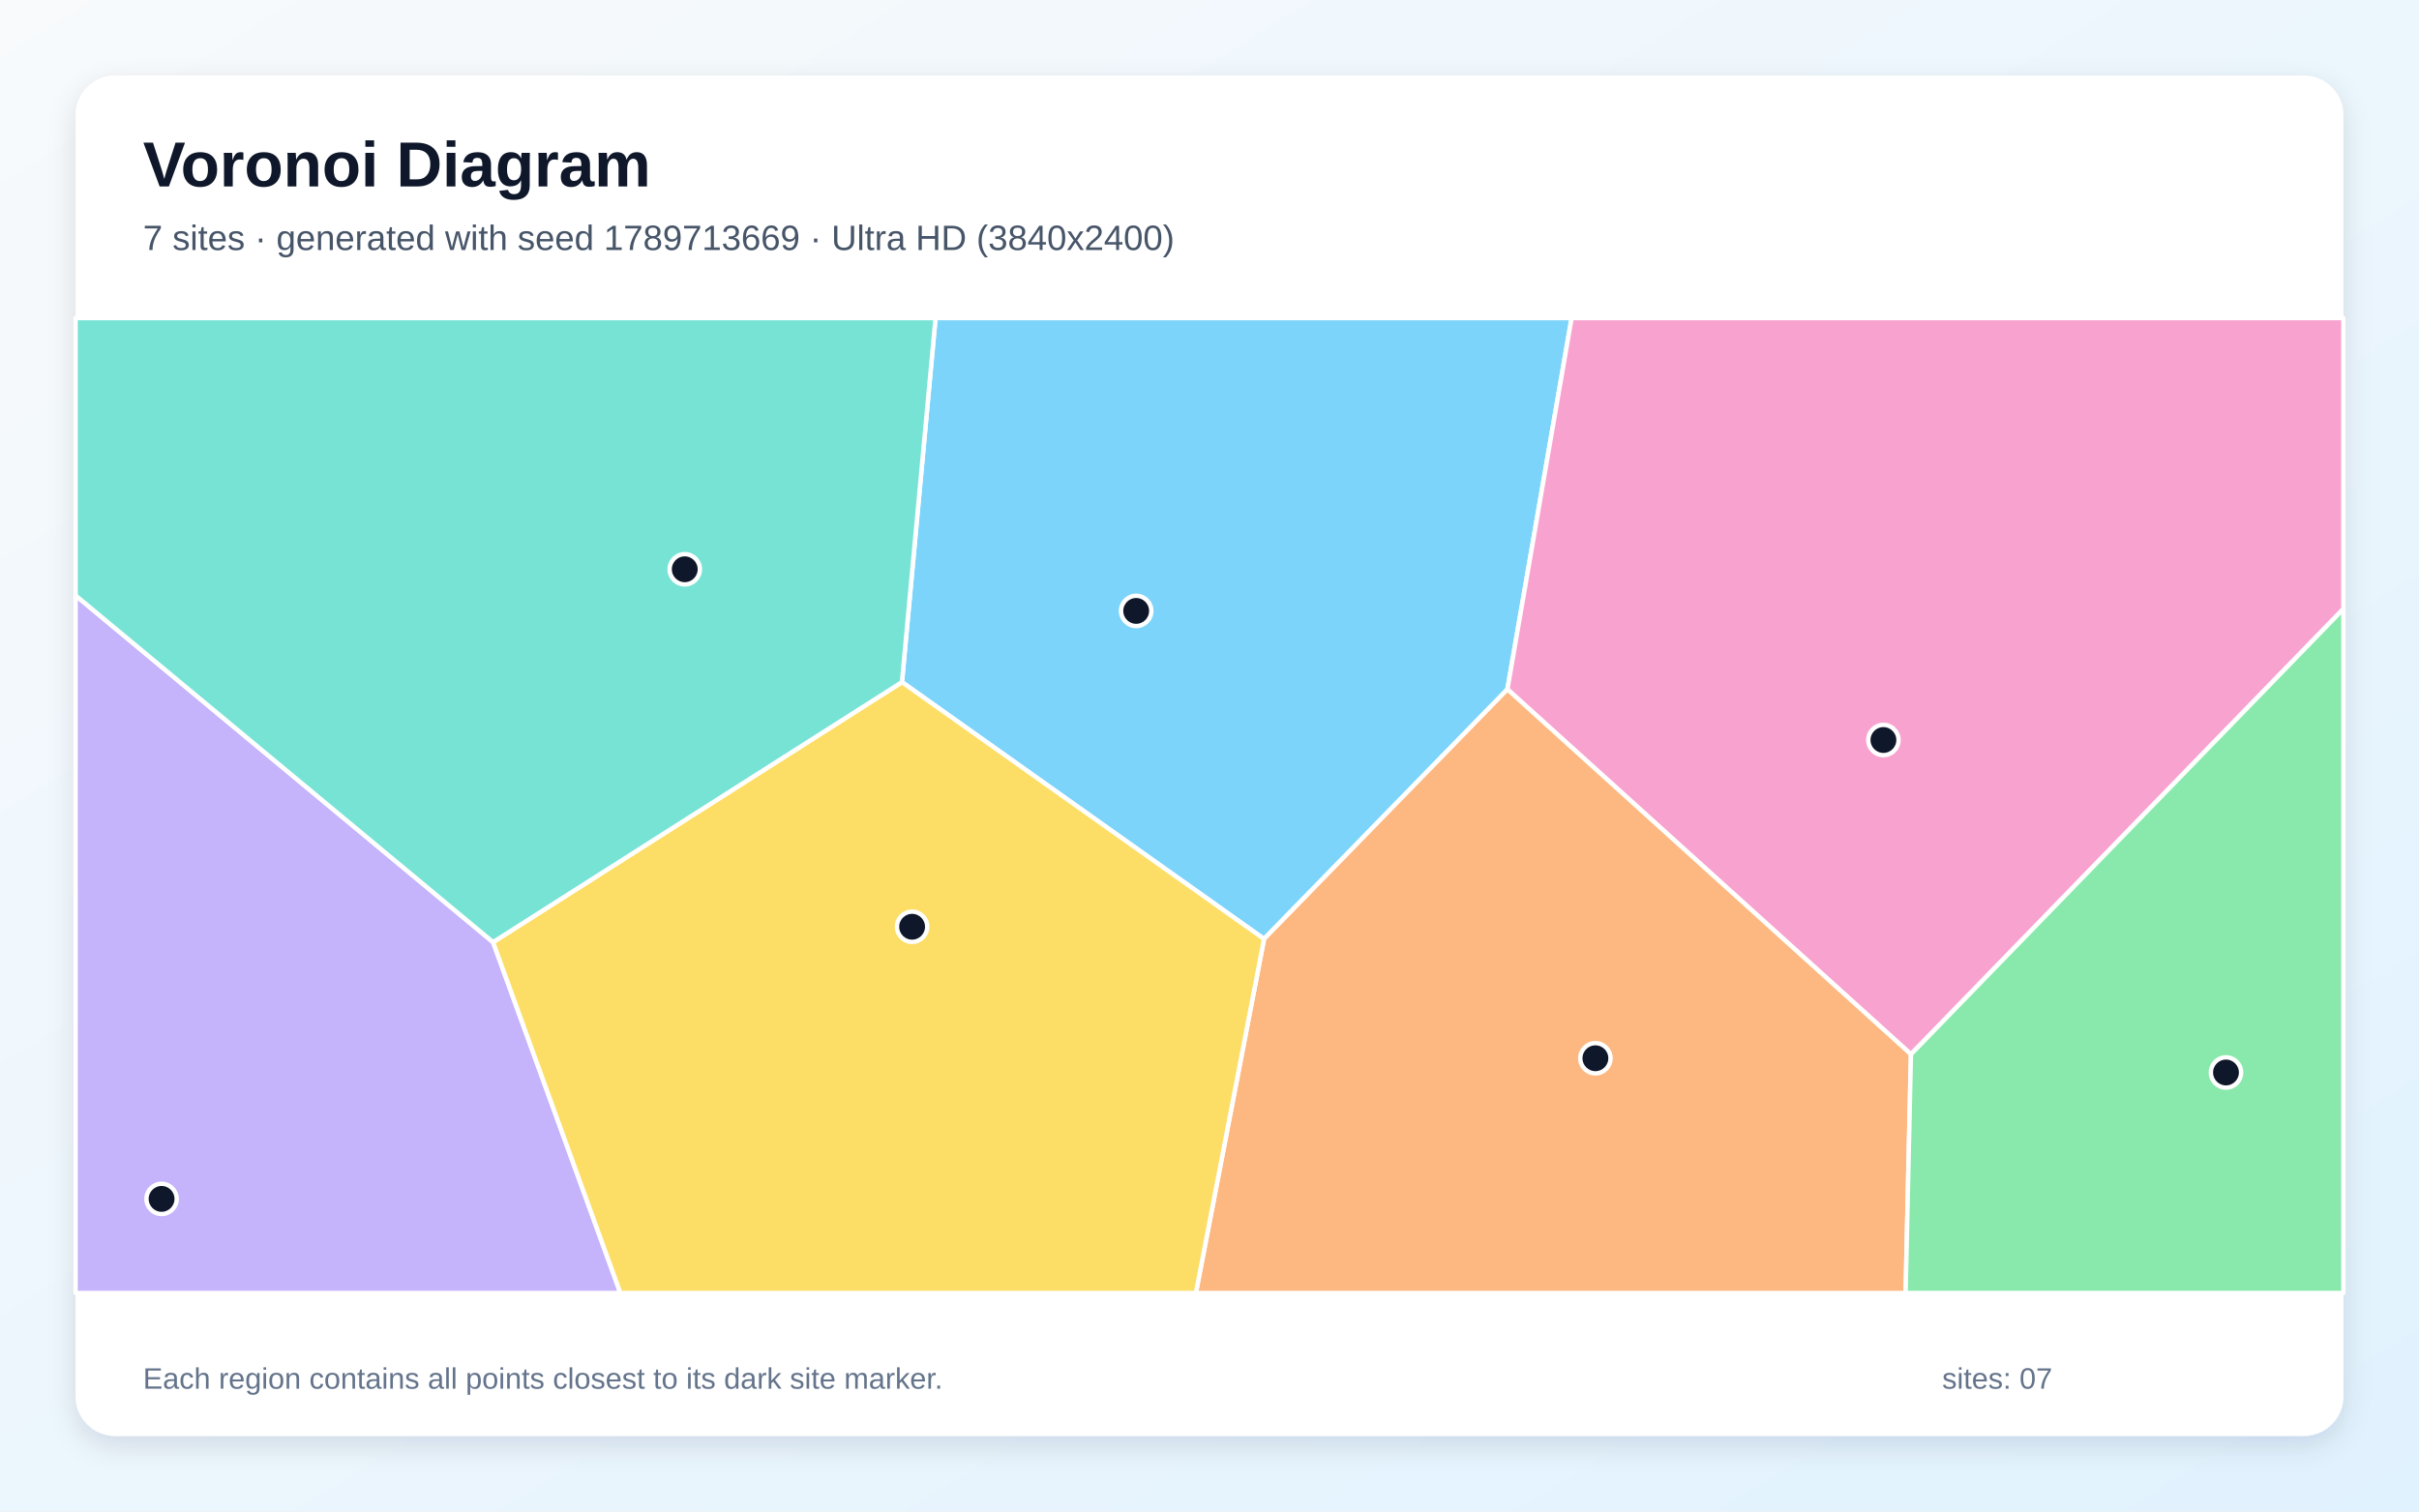
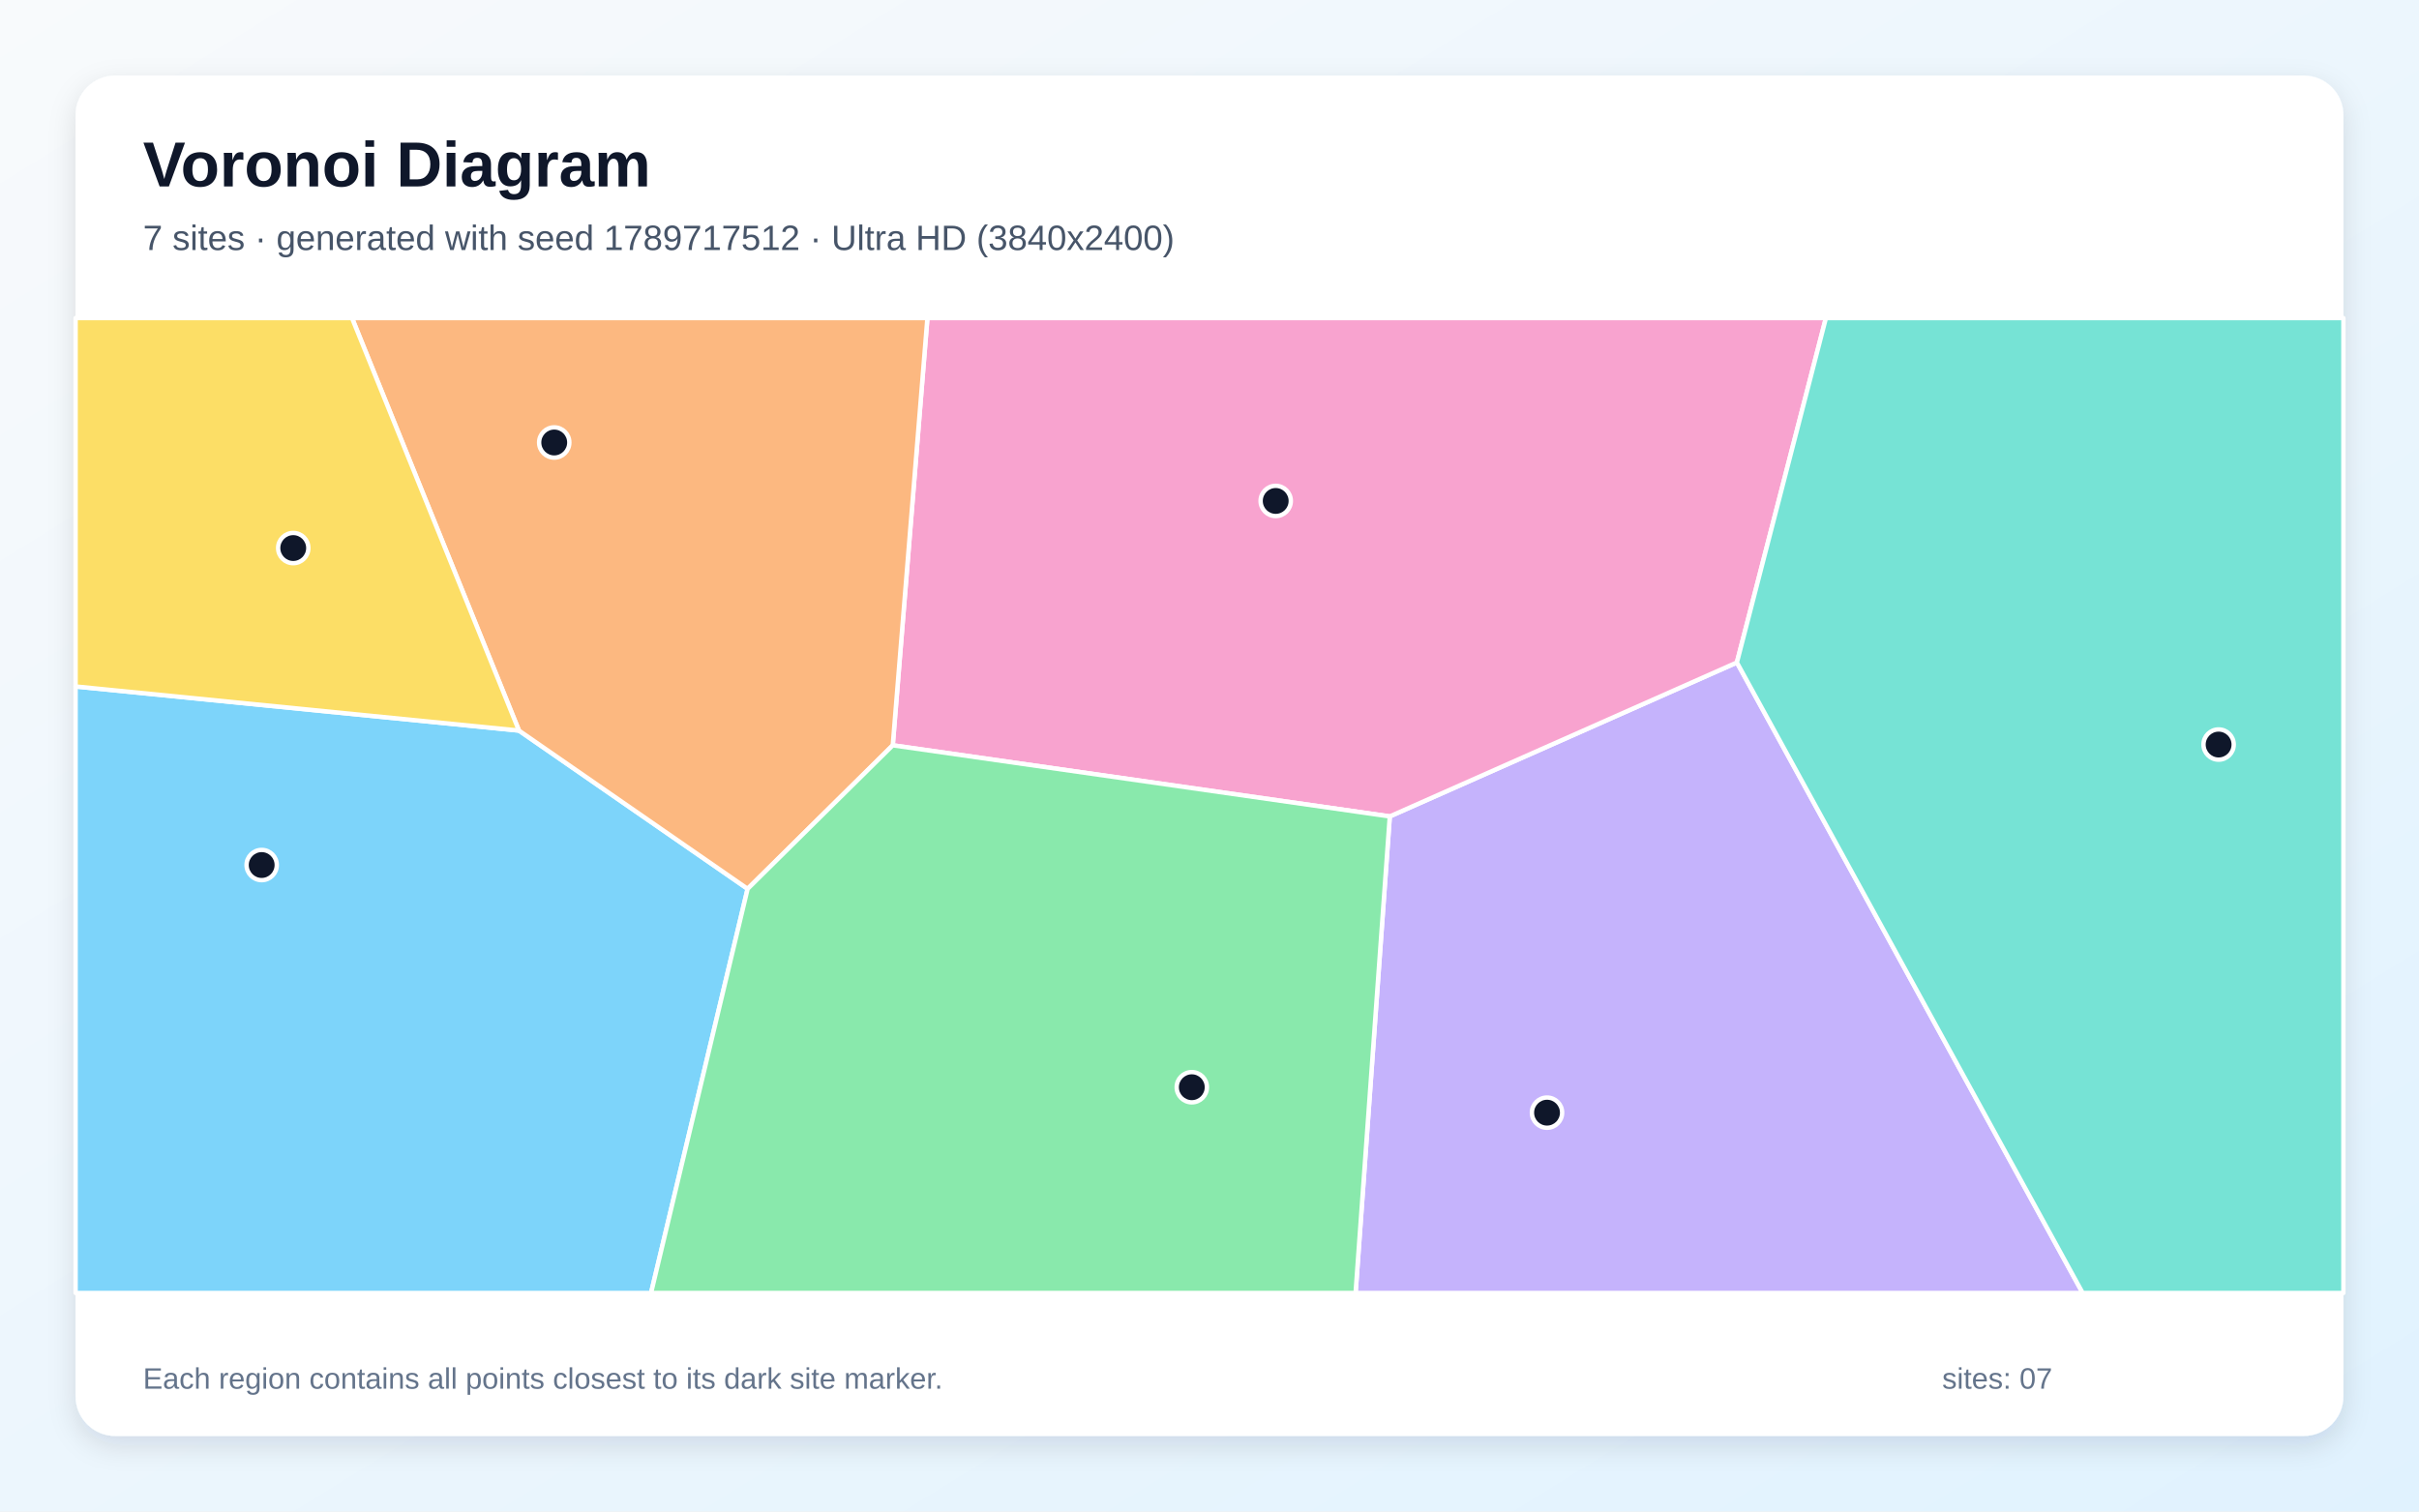
<svg xmlns="http://www.w3.org/2000/svg" width="3840" height="2400" viewBox="0 0 3840 2400" role="img" aria-labelledby="title description">
  <defs>
    <linearGradient id="background" x1="0" y1="0" x2="1" y2="1">
      <stop stop-color="#F8FAFC" />
      <stop offset="1" stop-color="#E0F2FE" />
    </linearGradient>
    <filter id="shadow" x="-5%" y="-5%" width="110%" height="110%">
      <feDropShadow dx="0" dy="15" stdDeviation="22" flood-color="#0F172A" flood-opacity=".12" />
    </filter>
  </defs>
  <rect width="3840" height="2400" fill="url(#background)" />
  <rect x="120" y="120" width="3600" height="2160" rx="63" fill="#FFFFFF" filter="url(#shadow)" />
  <g font-family="Arial, sans-serif">
    <text x="227" y="296" font-size="101" font-weight="700" fill="#0F172A">Voronoi Diagram</text>
-     <text x="227" y="397" font-size="56" fill="#475569">7 sites · generated with seed 1789713669 · Ultra HD (3840x2400)</text>
+     <text x="227" y="397" font-size="56" fill="#475569">7 sites · generated with seed 1789717512 · Ultra HD (3840x2400)</text>
  </g>
  <g stroke="#FFFFFF" stroke-width="7" stroke-linejoin="round">
-     <polygon points="1431.8,1083.1 1485.1,505.0 2494.8,505.0 2392.9,1094.5 2006.6,1490.9" fill="#38BDF8" fill-opacity="0.65" />
-     <polygon points="120.0,945.5 782.7,1496.0 984.8,2053.0 120.0,2053.0" fill="#A78BFA" fill-opacity="0.65" />
-     <polygon points="3033.5,1674.0 2392.9,1094.5 2494.8,505.0 3720.0,505.0 3720.0,966.8" fill="#F472B6" fill-opacity="0.65" />
-     <polygon points="2006.6,1490.9 2392.9,1094.5 3033.5,1674.0 3025.0,2053.0 1898.4,2053.0" fill="#FB923C" fill-opacity="0.65" />
-     <polygon points="782.7,1496.0 1431.8,1083.1 2006.6,1490.9 1898.4,2053.0 984.8,2053.0" fill="#FACC15" fill-opacity="0.65" />
-     <polygon points="3033.5,1674.0 3720.0,966.8 3720.0,2053.0 3025.0,2053.0" fill="#4ADE80" fill-opacity="0.65" />
-     <polygon points="782.7,1496.0 120.0,945.5 120.0,505.0 1485.1,505.0 1431.8,1083.1" fill="#2DD4BF" fill-opacity="0.65" />
+     <polygon points="120.0,1090.0 823.8,1160.0 1186.8,1411.3 1033.5,2053.0 120.0,2053.0" fill="#38BDF8" fill-opacity="0.65" />
+     <polygon points="2206.2,1296.3 2757.2,1051.9 3306.1,2053.0 2151.9,2053.0" fill="#A78BFA" fill-opacity="0.65" />
+     <polygon points="2757.2,1051.9 2206.2,1296.3 1417.2,1183.4 1472.2,505.0 2898.5,505.0" fill="#F472B6" fill-opacity="0.65" />
+     <polygon points="1417.2,1183.4 1186.8,1411.3 823.8,1160.0 558.8,505.0 1472.2,505.0" fill="#FB923C" fill-opacity="0.65" />
+     <polygon points="823.8,1160.0 120.0,1090.0 120.0,505.0 558.8,505.0" fill="#FACC15" fill-opacity="0.65" />
+     <polygon points="1186.8,1411.3 1417.2,1183.4 2206.2,1296.3 2151.9,2053.0 1033.5,2053.0" fill="#4ADE80" fill-opacity="0.65" />
+     <polygon points="2757.2,1051.9 2898.5,505.0 3720.0,505.0 3720.0,2053.0 3306.1,2053.0" fill="#2DD4BF" fill-opacity="0.65" />
  </g>
  <g>
-     <circle cx="1803.6" cy="970.0" r="24" fill="#0F172A" stroke="#FFFFFF" stroke-width="7" />
-     <circle cx="256.5" cy="1903.6" r="24" fill="#0F172A" stroke="#FFFFFF" stroke-width="7" />
-     <circle cx="2989.8" cy="1175.0" r="24" fill="#0F172A" stroke="#FFFFFF" stroke-width="7" />
-     <circle cx="2532.6" cy="1680.3" r="24" fill="#0F172A" stroke="#FFFFFF" stroke-width="7" />
-     <circle cx="1447.9" cy="1471.5" r="24" fill="#0F172A" stroke="#FFFFFF" stroke-width="7" />
-     <circle cx="3533.6" cy="1702.9" r="24" fill="#0F172A" stroke="#FFFFFF" stroke-width="7" />
-     <circle cx="1087.0" cy="903.9" r="24" fill="#0F172A" stroke="#FFFFFF" stroke-width="7" />
+     <circle cx="415.4" cy="1373.5" r="24" fill="#0F172A" stroke="#FFFFFF" stroke-width="7" />
+     <circle cx="2455.8" cy="1766.7" r="24" fill="#0F172A" stroke="#FFFFFF" stroke-width="7" />
+     <circle cx="2025.1" cy="795.4" r="24" fill="#0F172A" stroke="#FFFFFF" stroke-width="7" />
+     <circle cx="879.8" cy="702.6" r="24" fill="#0F172A" stroke="#FFFFFF" stroke-width="7" />
+     <circle cx="465.5" cy="870.2" r="24" fill="#0F172A" stroke="#FFFFFF" stroke-width="7" />
+     <circle cx="1891.9" cy="1726.3" r="24" fill="#0F172A" stroke="#FFFFFF" stroke-width="7" />
+     <circle cx="3521.9" cy="1182.2" r="24" fill="#0F172A" stroke="#FFFFFF" stroke-width="7" />
  </g>
  <g font-family="Arial, sans-serif" font-size="47" fill="#64748B">
    <text x="227" y="2205">Each region contains all points closest to its dark site marker.</text>
    <text x="3083" y="2205">sites: 07</text>
  </g>
</svg>
